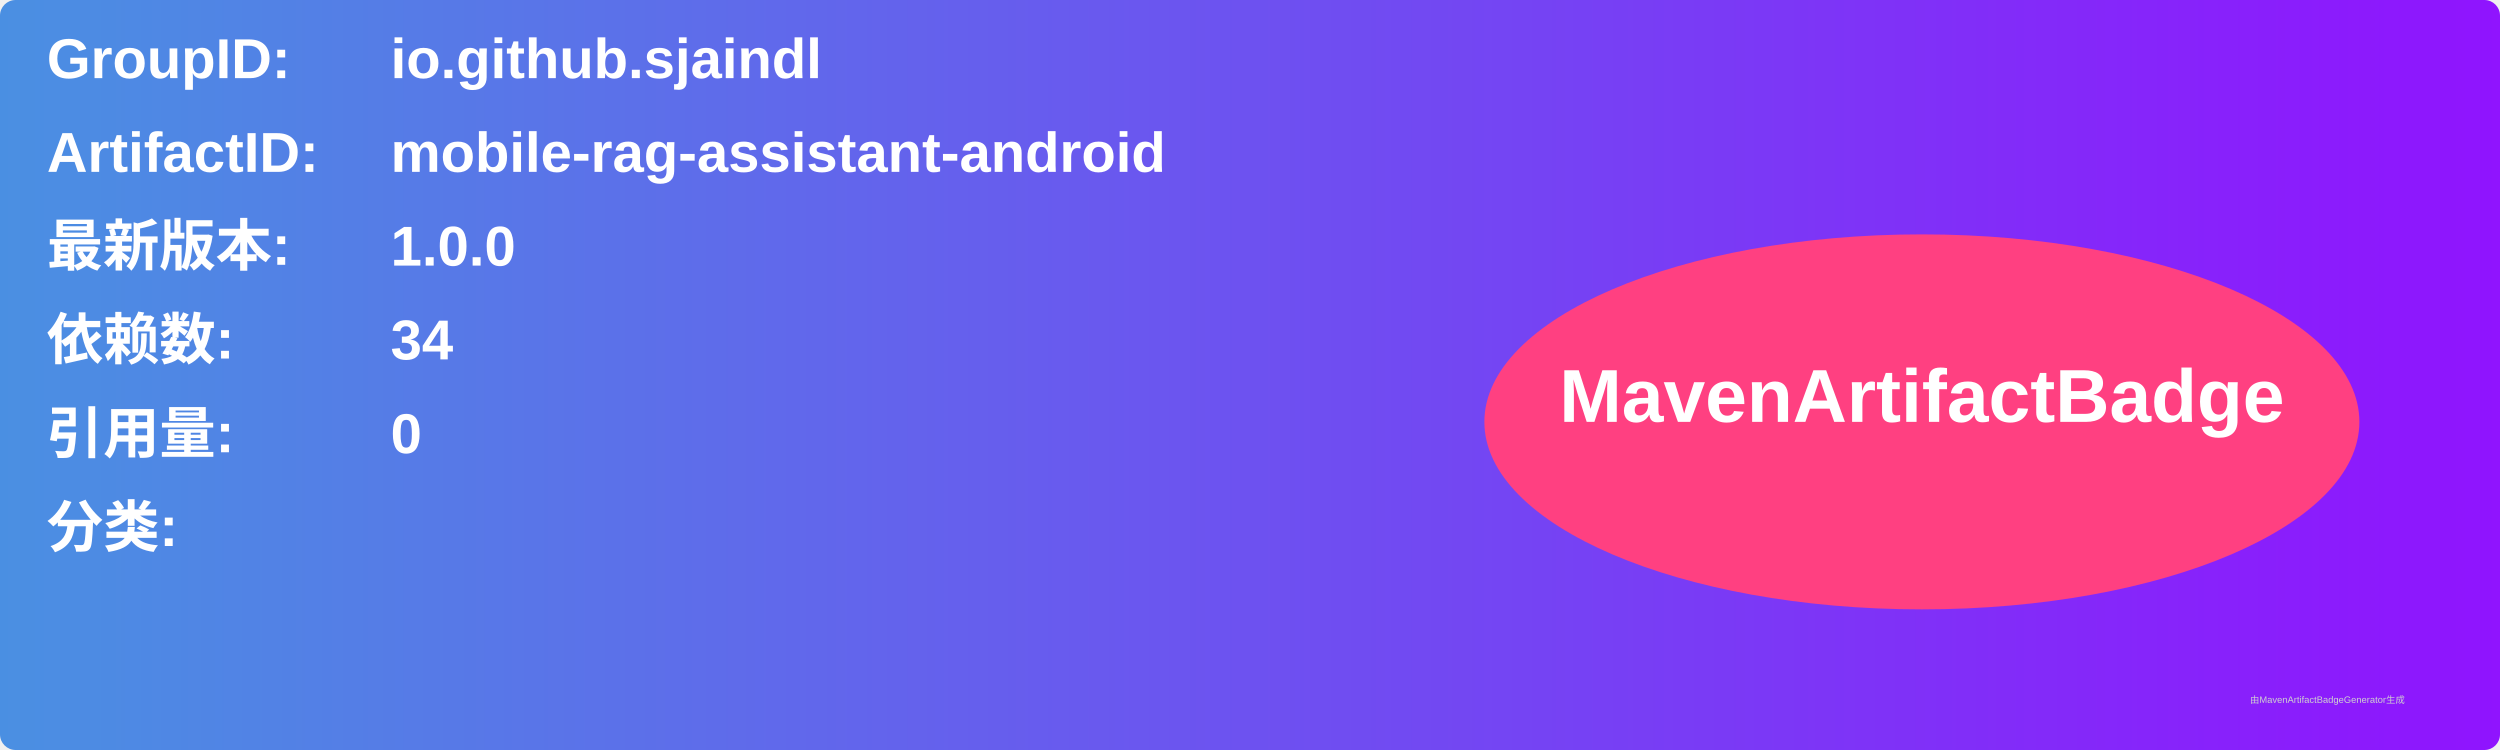
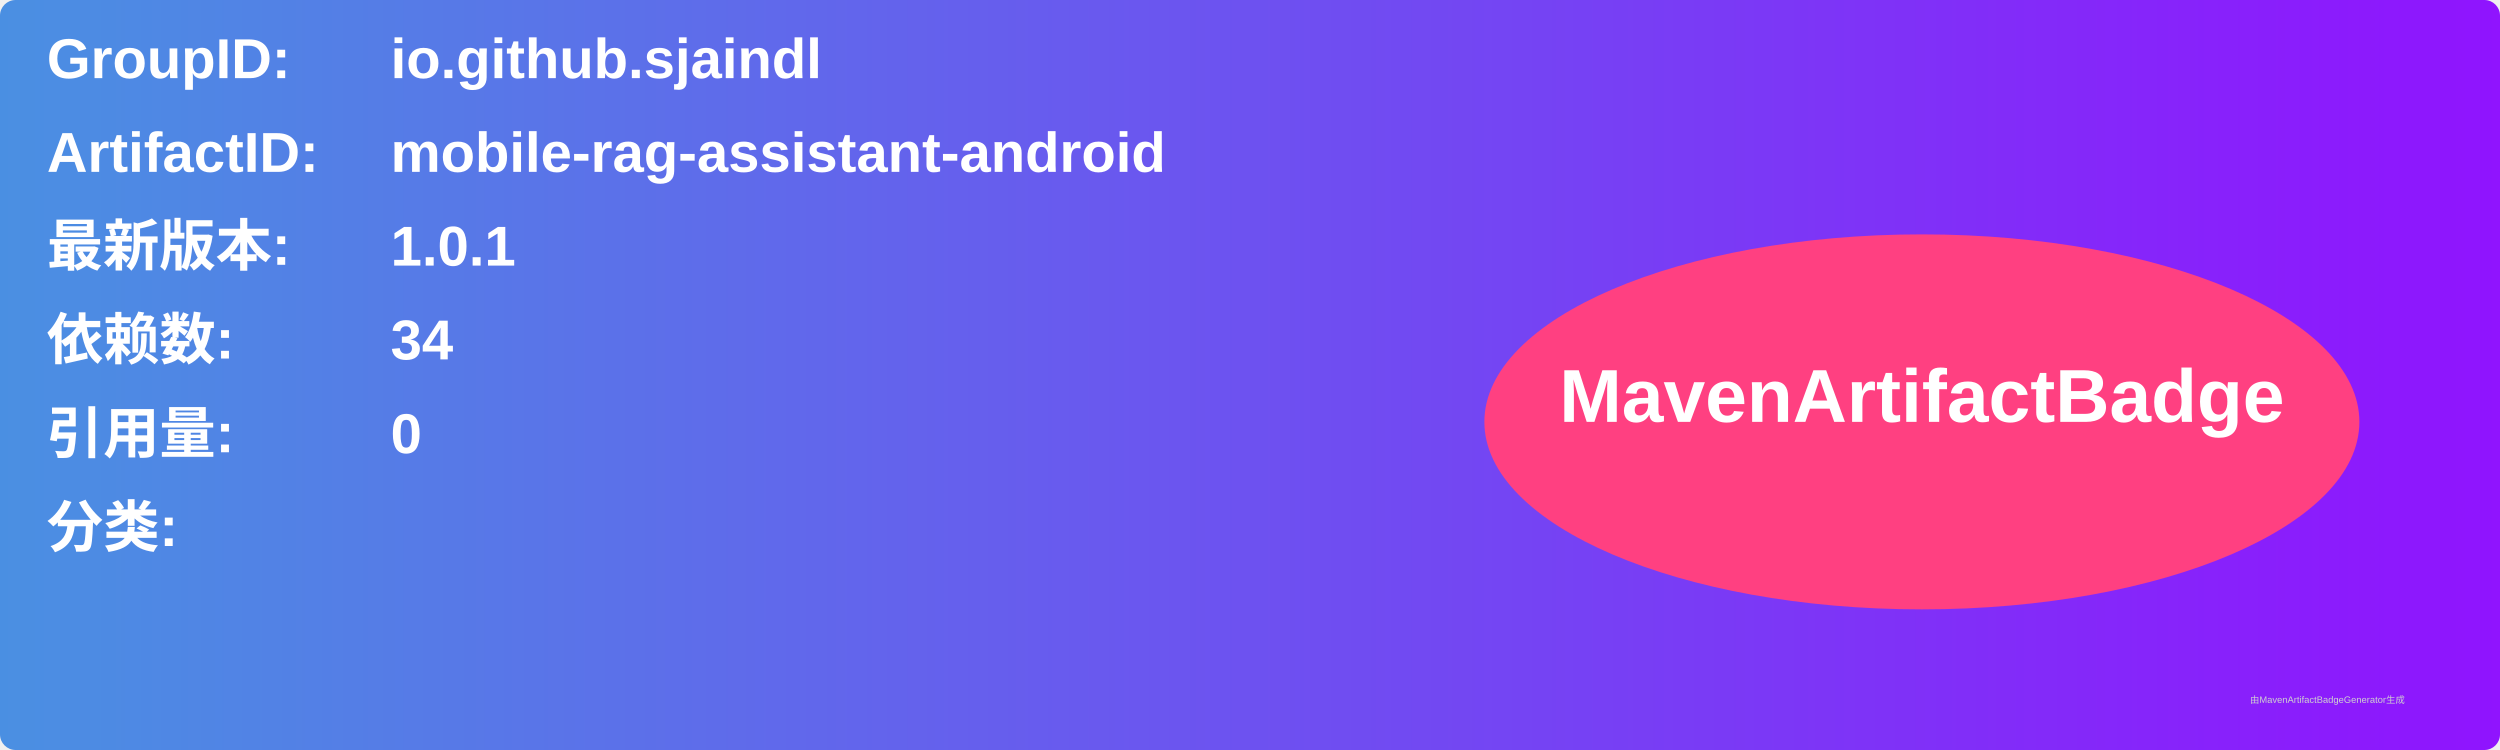
<svg xmlns="http://www.w3.org/2000/svg" width="800" height="240" viewBox="0 0 800 240">
  <linearGradient id="grad" x1="0%" y1="0%" x2="100%" y2="0%">
    <stop offset="0%" stop-color="#4a90e2" />
    <stop offset="100%" stop-color="#9013fe" />
  </linearGradient>
  <rect width="100%" height="100%" rx="5" ry="5" fill="url(#grad)" />
  <g transform="translate(15, 15)">
    <text x="0" y="10" font-family="Arial" font-size="18" fill="white" font-weight="bold" width="260">GroupID:</text>
    <text x="110" y="10" font-family="Arial" font-size="18" fill="white" font-weight="bold" width="460">io.github.sjaindl</text>
    <text x="0" y="40" font-family="Arial" font-size="18" fill="white" font-weight="bold" width="260">ArtifactID:</text>
    <text x="110" y="40" font-family="Arial" font-size="18" fill="white" font-weight="bold" width="460">mobile-rag-assistant-android</text>
    <text x="0" y="70" font-family="Arial" font-size="18" fill="white" font-weight="bold">最新版本:</text>
    <text x="110" y="70" font-family="Arial" font-size="18" fill="white" font-weight="bold">
-       <tspan font-weight="bold">1.0.0</tspan>
+       <tspan font-weight="bold">1.0.1</tspan>
    </text>
    <text x="0" y="100" font-family="Arial" font-size="18" fill="white" font-weight="bold">依赖数: </text>
    <text x="110" y="100" font-family="Arial" font-size="18" fill="white">
      <tspan font-weight="bold">34</tspan>
    </text>
    <text x="0" y="130" font-family="Arial" font-size="18" fill="white" font-weight="bold">引用量: </text>
    <text x="110" y="130" font-family="Arial" font-size="18" fill="white">
      <tspan font-weight="bold">0</tspan>
    </text>
    <text x="0" y="160" font-family="Arial" font-size="18" fill="white" font-weight="bold">分类:</text>
    <text x="10" y="190" font-family="Arial" font-size="10" fill="white">
      <tspan font-weight="bold" />
    </text>
    <ellipse cx="600" cy="120" rx="140" ry="60" fill="#ff4081" />
    <text x="600" y="120" text-anchor="middle" font-family="Arial" font-size="24" fill="white" font-weight="bold">MavenArtifactBadge</text>
  </g>
  <text x="720" y="225" font-family="Arial" font-size="3" fill="#d0d0d0">由MavenArtifactBadgeGenerator生成</text>
</svg>
